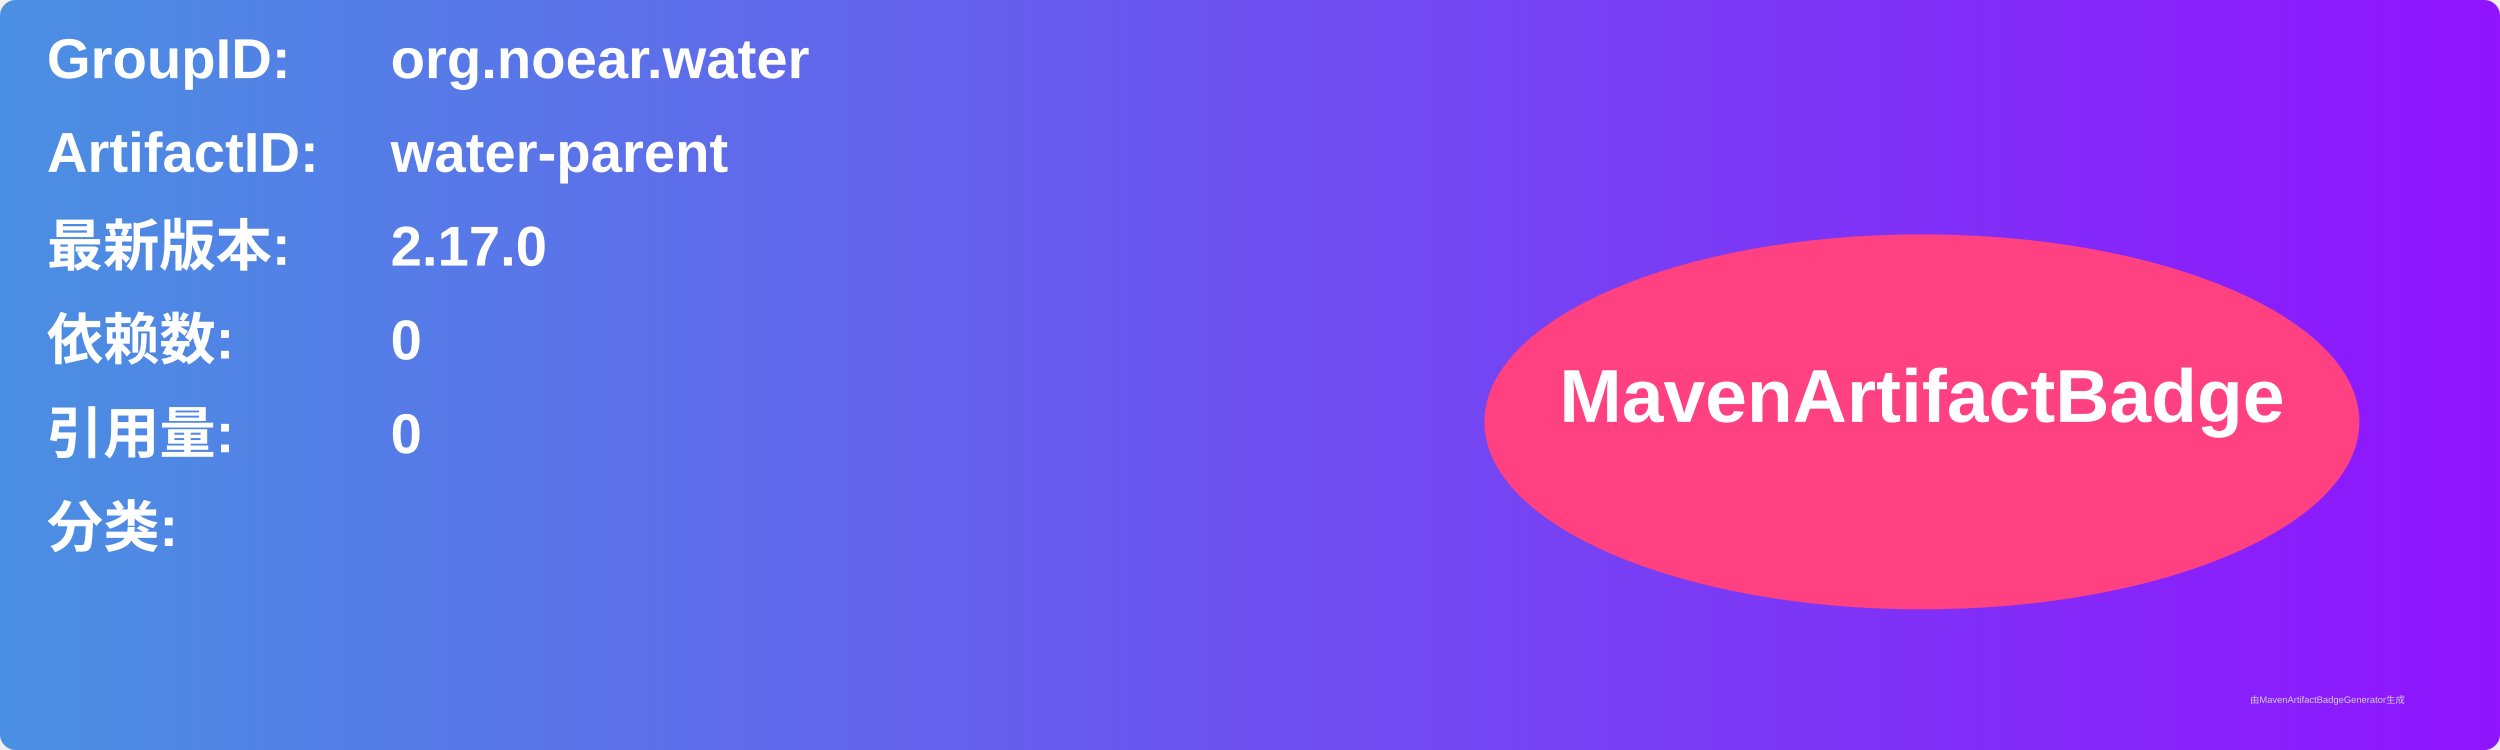
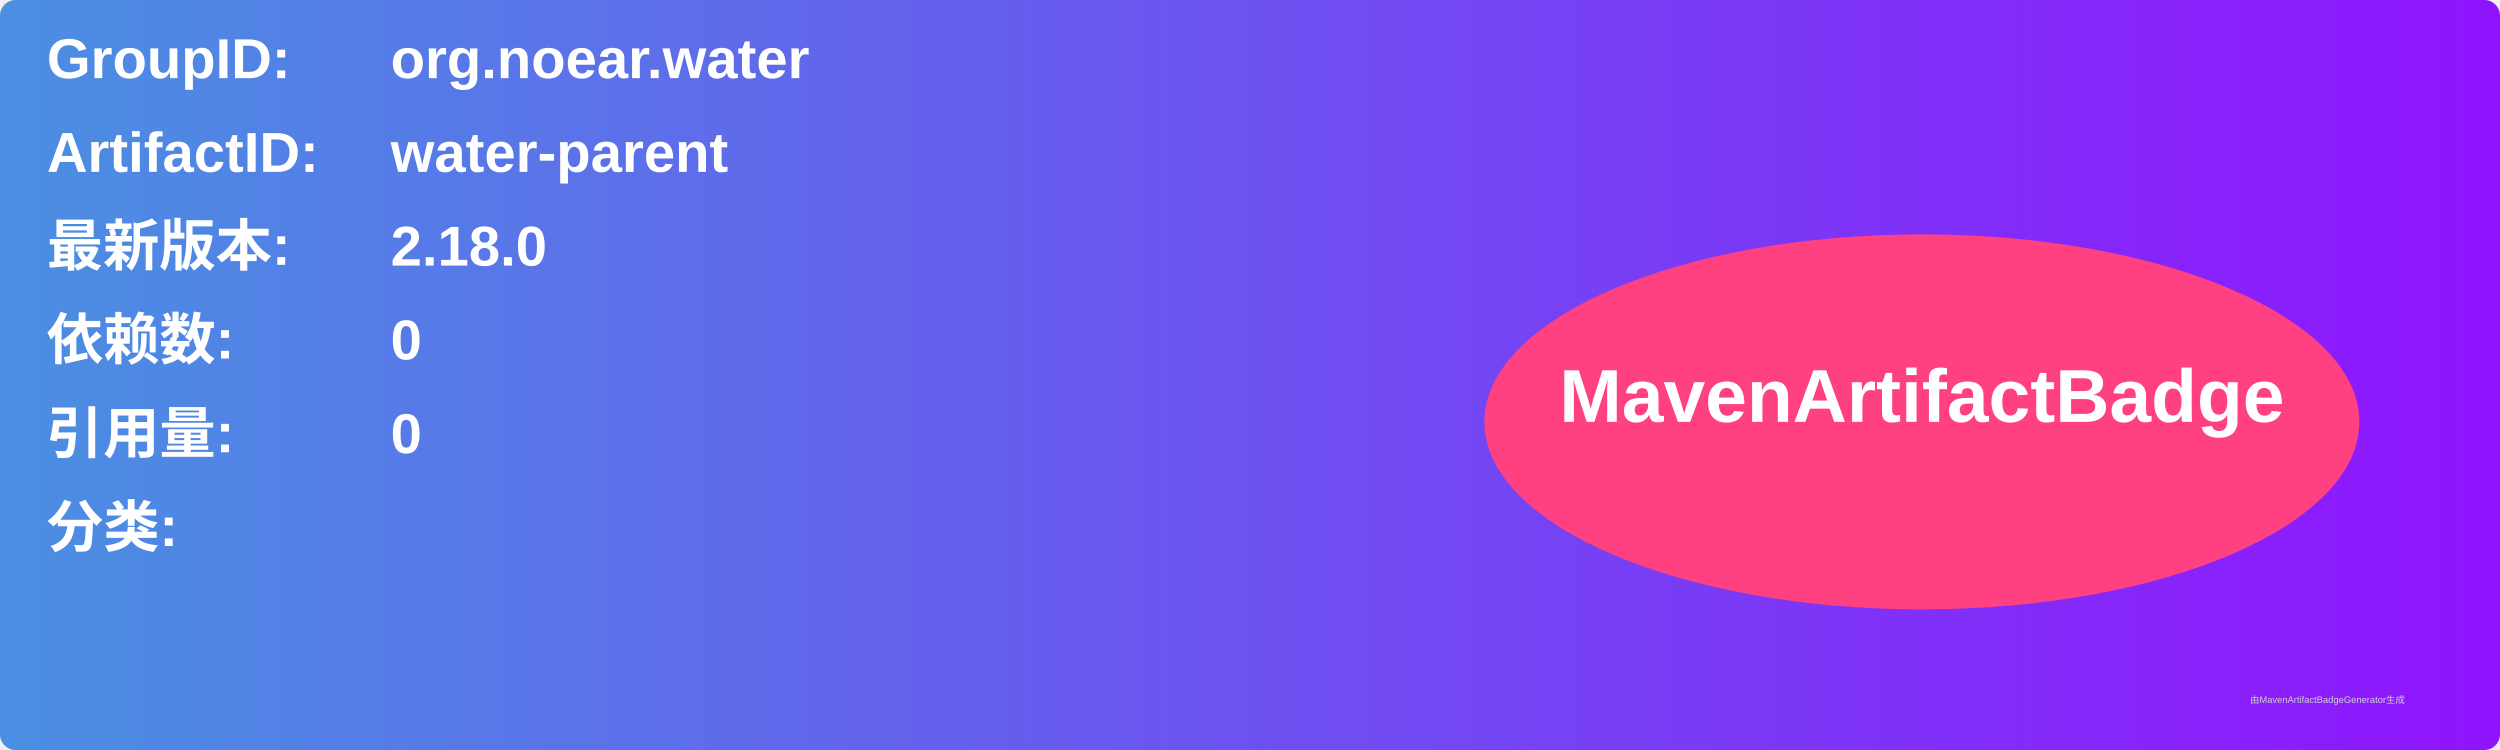
<svg xmlns="http://www.w3.org/2000/svg" width="800" height="240" viewBox="0 0 800 240">
  <linearGradient id="grad" x1="0%" y1="0%" x2="100%" y2="0%">
    <stop offset="0%" stop-color="#4a90e2" />
    <stop offset="100%" stop-color="#9013fe" />
  </linearGradient>
  <rect width="100%" height="100%" rx="5" ry="5" fill="url(#grad)" />
  <g transform="translate(15, 15)">
    <text x="0" y="10" font-family="Arial" font-size="18" fill="white" font-weight="bold" width="260">GroupID:</text>
    <text x="110" y="10" font-family="Arial" font-size="18" fill="white" font-weight="bold" width="460">org.noear.water</text>
    <text x="0" y="40" font-family="Arial" font-size="18" fill="white" font-weight="bold" width="260">ArtifactID:</text>
    <text x="110" y="40" font-family="Arial" font-size="18" fill="white" font-weight="bold" width="460">water-parent</text>
    <text x="0" y="70" font-family="Arial" font-size="18" fill="white" font-weight="bold">最新版本:</text>
    <text x="110" y="70" font-family="Arial" font-size="18" fill="white" font-weight="bold">
-       <tspan font-weight="bold">2.17.0</tspan>
+       <tspan font-weight="bold">2.18.0</tspan>
    </text>
    <text x="0" y="100" font-family="Arial" font-size="18" fill="white" font-weight="bold">依赖数: </text>
    <text x="110" y="100" font-family="Arial" font-size="18" fill="white">
      <tspan font-weight="bold">0</tspan>
    </text>
    <text x="0" y="130" font-family="Arial" font-size="18" fill="white" font-weight="bold">引用量: </text>
    <text x="110" y="130" font-family="Arial" font-size="18" fill="white">
      <tspan font-weight="bold">0</tspan>
    </text>
    <text x="0" y="160" font-family="Arial" font-size="18" fill="white" font-weight="bold">分类:</text>
    <text x="10" y="190" font-family="Arial" font-size="10" fill="white">
      <tspan font-weight="bold" />
    </text>
    <ellipse cx="600" cy="120" rx="140" ry="60" fill="#ff4081" />
    <text x="600" y="120" text-anchor="middle" font-family="Arial" font-size="24" fill="white" font-weight="bold">MavenArtifactBadge</text>
  </g>
  <text x="720" y="225" font-family="Arial" font-size="3" fill="#d0d0d0">由MavenArtifactBadgeGenerator生成</text>
</svg>
